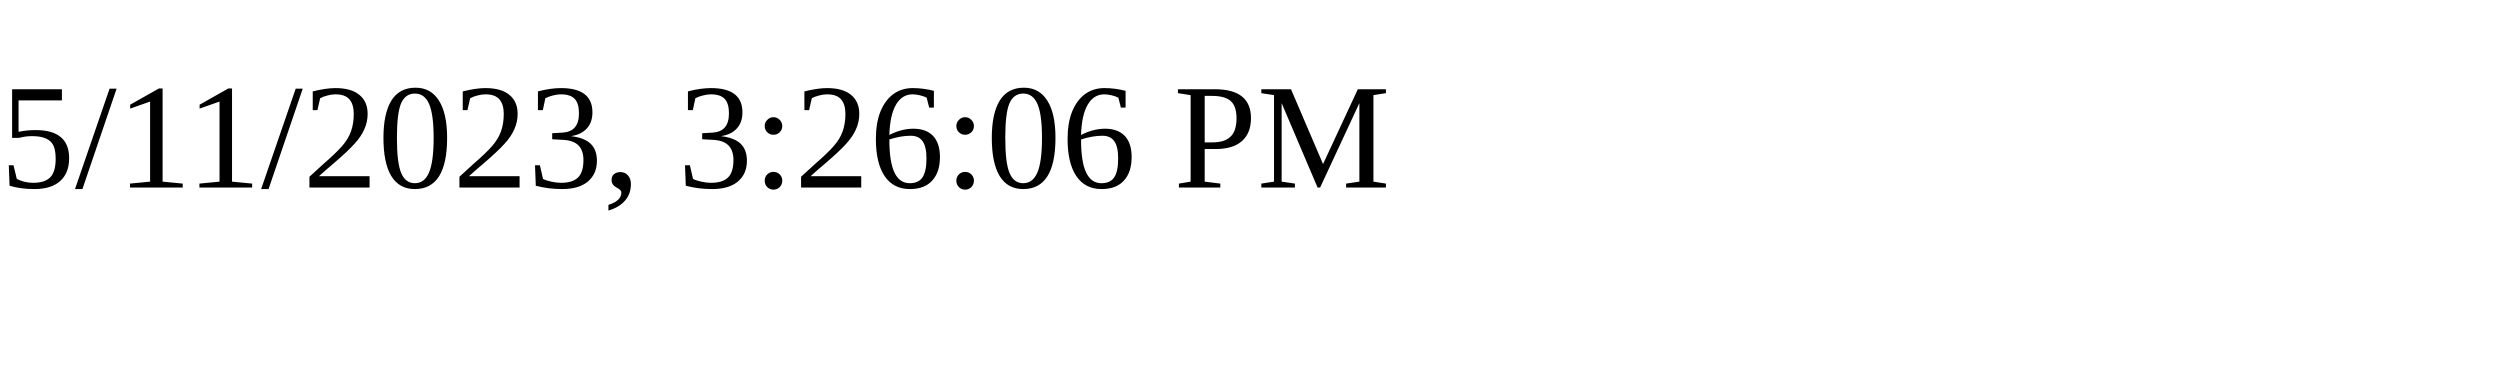
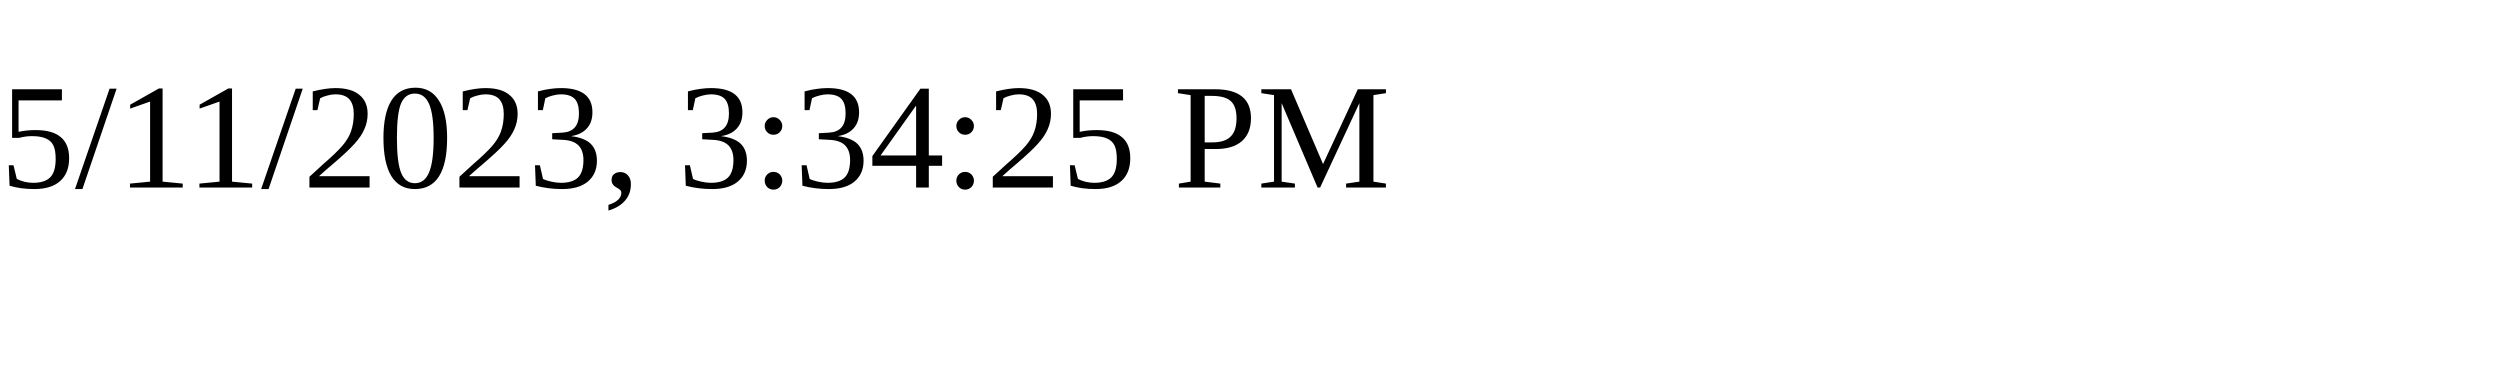
<svg xmlns="http://www.w3.org/2000/svg" height="30" width="200">
-   <text x="0" y="15">5/11/2023, 3:26:06 PM</text>
+   <text x="0" y="15">5/11/2023, 3:34:25 PM</text>
</svg>
